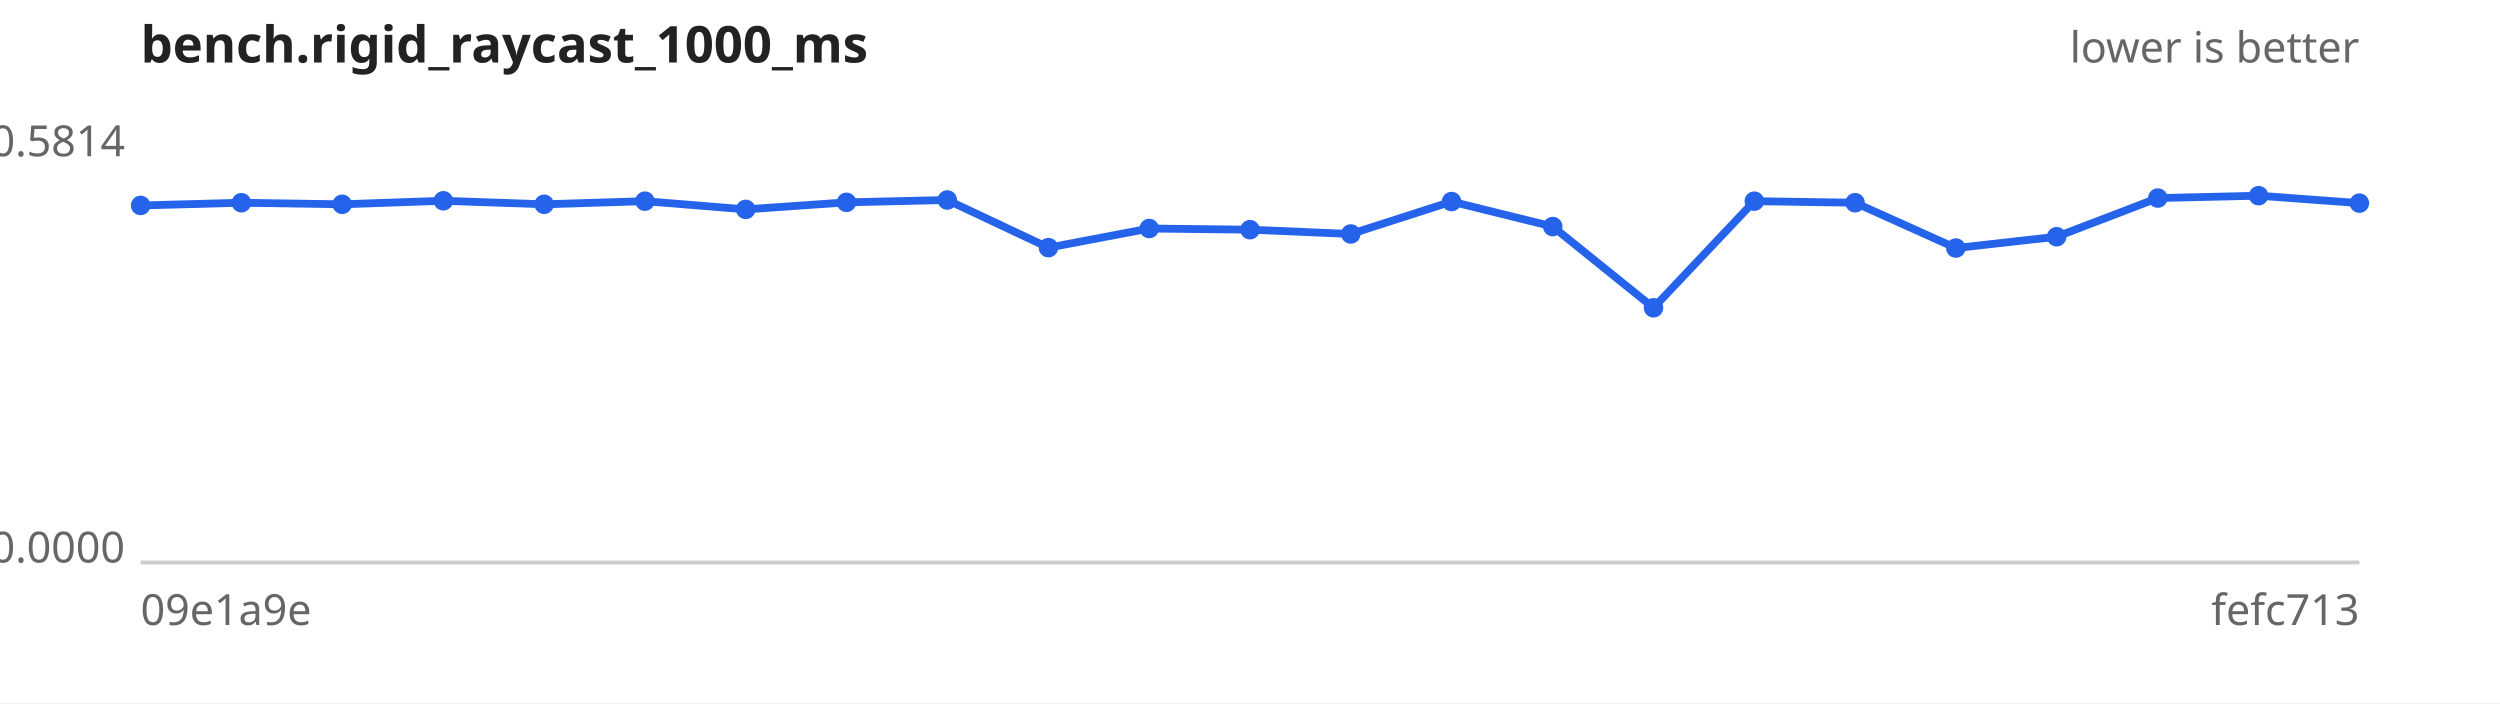
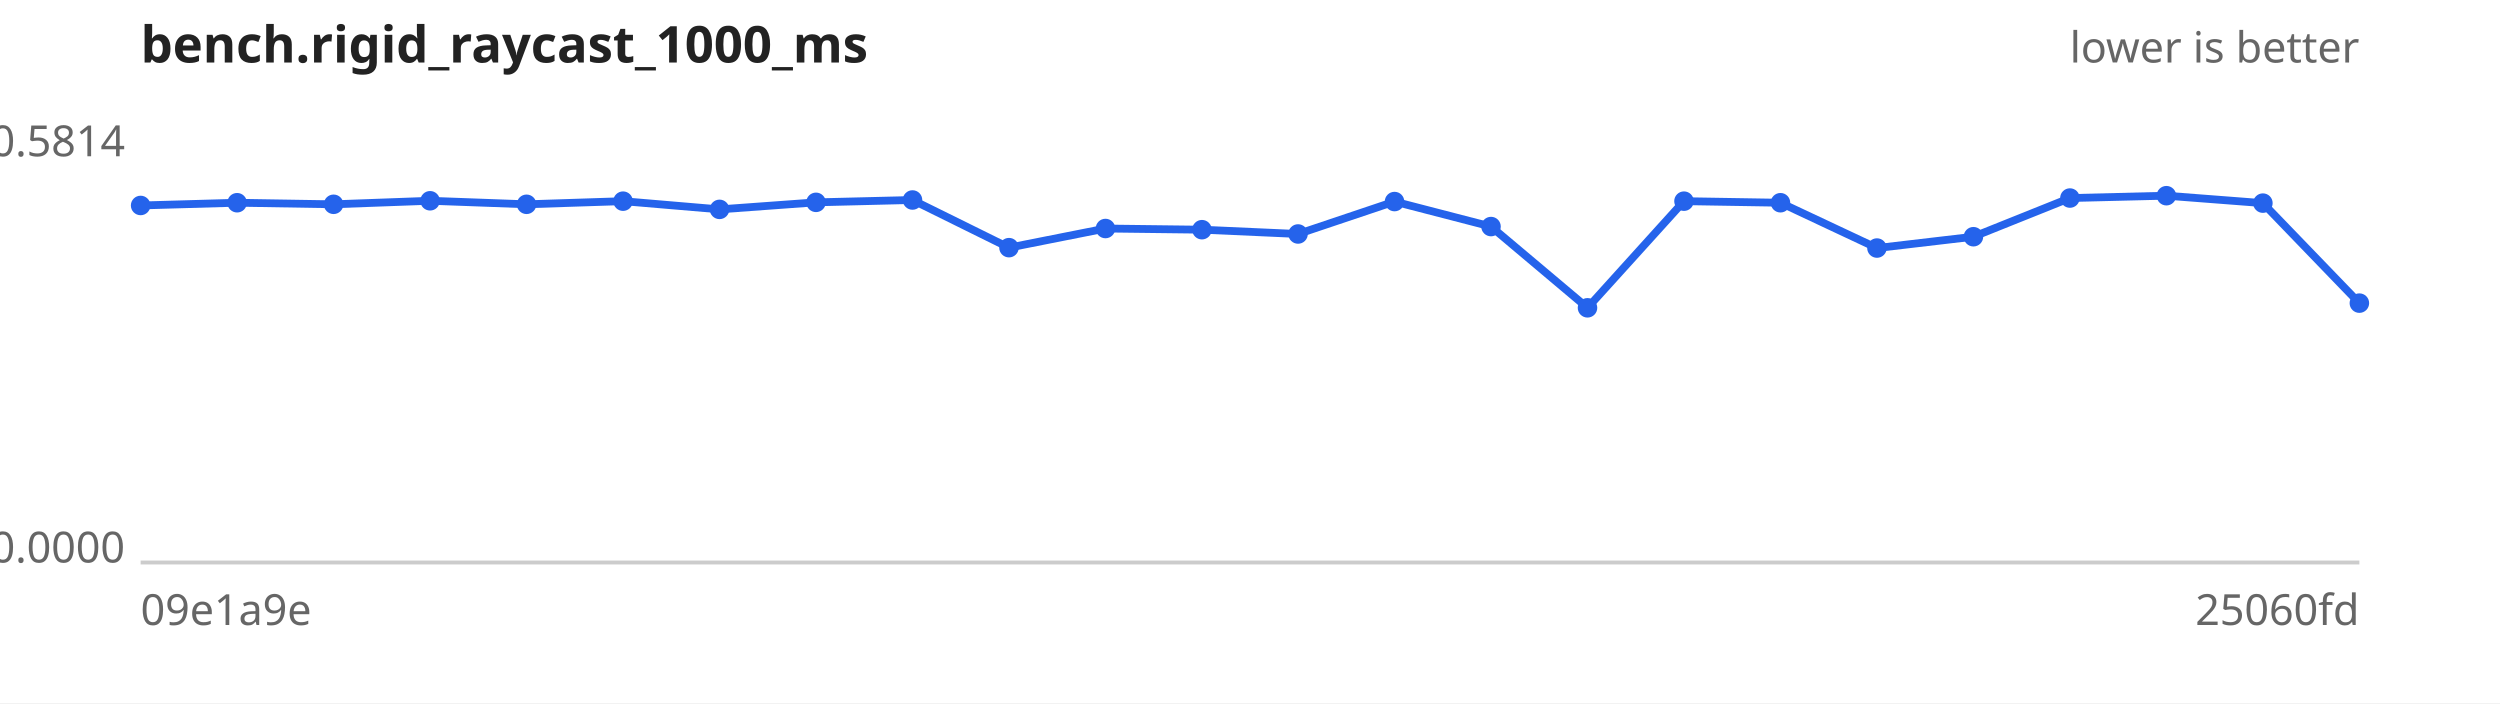
<svg xmlns="http://www.w3.org/2000/svg" width="640" height="180" viewBox="0 0 640 180" font-family="sans-serif" font-size="11">
  <rect width="640" height="180" fill="#ffffff" />
  <text x="36" y="16" font-size="13" font-weight="bold" fill="#222">bench.rigid_raycast_1000_ms</text>
  <text x="604" y="16" text-anchor="end" fill="#666">lower is better</text>
  <line x1="36" y1="144" x2="604" y2="144" stroke="#ccc" />
  <text x="32" y="40.0" text-anchor="end" fill="#666">0.5814</text>
  <text x="32" y="144.0" text-anchor="end" fill="#666">0.0000</text>
  <text x="36" y="160" fill="#666">09e1a9e</text>
-   <text x="604" y="160" text-anchor="end" fill="#666">fefc713</text>
-   <path d="M36.0,52.6 L61.8,51.9 L87.6,52.3 L113.5,51.4 L139.3,52.3 L165.1,51.5 L190.9,53.6 L216.7,51.8 L242.5,51.2 L268.4,63.4 L294.2,58.5 L320.0,58.8 L345.8,59.9 L371.6,51.6 L397.5,58.0 L423.3,78.8 L449.1,51.5 L474.9,51.9 L500.7,63.5 L526.5,60.6 L552.4,50.7 L578.2,50.1 L604.0,52.0" fill="none" stroke="#2563eb" stroke-width="2" />
+   <text x="604" y="160" text-anchor="end" fill="#666">25060fd</text>
+   <path d="M36.0,52.6 L60.7,51.9 L85.4,52.3 L110.1,51.4 L134.8,52.3 L159.5,51.5 L184.2,53.6 L208.9,51.8 L233.6,51.2 L258.3,63.4 L283.0,58.5 L307.7,58.8 L332.3,59.9 L357.0,51.6 L381.7,58.0 L406.4,78.8 L431.1,51.5 L455.8,51.9 L480.5,63.5 L505.2,60.6 L529.9,50.7 L554.6,50.1 L579.3,52.0 L604.0,77.6" fill="none" stroke="#2563eb" stroke-width="2" />
  <g fill="#2563eb">
    <circle cx="36.0" cy="52.6" r="2.5" />
-     <circle cx="61.8" cy="51.9" r="2.5" />
-     <circle cx="87.6" cy="52.3" r="2.5" />
-     <circle cx="113.5" cy="51.4" r="2.5" />
-     <circle cx="139.3" cy="52.3" r="2.5" />
-     <circle cx="165.1" cy="51.5" r="2.5" />
-     <circle cx="190.9" cy="53.6" r="2.5" />
-     <circle cx="216.7" cy="51.8" r="2.5" />
-     <circle cx="242.5" cy="51.2" r="2.5" />
-     <circle cx="268.4" cy="63.4" r="2.5" />
-     <circle cx="294.2" cy="58.5" r="2.5" />
-     <circle cx="320.0" cy="58.8" r="2.5" />
-     <circle cx="345.8" cy="59.9" r="2.5" />
-     <circle cx="371.6" cy="51.6" r="2.5" />
-     <circle cx="397.5" cy="58.0" r="2.5" />
-     <circle cx="423.3" cy="78.8" r="2.5" />
-     <circle cx="449.1" cy="51.5" r="2.5" />
-     <circle cx="474.9" cy="51.9" r="2.5" />
-     <circle cx="500.7" cy="63.5" r="2.5" />
-     <circle cx="526.5" cy="60.6" r="2.5" />
-     <circle cx="552.4" cy="50.7" r="2.5" />
-     <circle cx="578.2" cy="50.1" r="2.5" />
-     <circle cx="604.0" cy="52.0" r="2.5" />
+     <circle cx="60.7" cy="51.9" r="2.5" />
+     <circle cx="85.4" cy="52.3" r="2.5" />
+     <circle cx="110.1" cy="51.4" r="2.5" />
+     <circle cx="134.8" cy="52.3" r="2.5" />
+     <circle cx="159.5" cy="51.5" r="2.5" />
+     <circle cx="184.2" cy="53.6" r="2.5" />
+     <circle cx="208.9" cy="51.8" r="2.5" />
+     <circle cx="233.6" cy="51.2" r="2.5" />
+     <circle cx="258.3" cy="63.4" r="2.5" />
+     <circle cx="283.0" cy="58.5" r="2.5" />
+     <circle cx="307.7" cy="58.8" r="2.5" />
+     <circle cx="332.3" cy="59.9" r="2.5" />
+     <circle cx="357.0" cy="51.6" r="2.5" />
+     <circle cx="381.7" cy="58.0" r="2.5" />
+     <circle cx="406.4" cy="78.8" r="2.5" />
+     <circle cx="431.1" cy="51.5" r="2.5" />
+     <circle cx="455.8" cy="51.9" r="2.5" />
+     <circle cx="480.5" cy="63.5" r="2.5" />
+     <circle cx="505.2" cy="60.6" r="2.5" />
+     <circle cx="529.9" cy="50.7" r="2.5" />
+     <circle cx="554.6" cy="50.1" r="2.5" />
+     <circle cx="579.3" cy="52.0" r="2.5" />
+     <circle cx="604.0" cy="77.6" r="2.5" />
  </g>
</svg>
